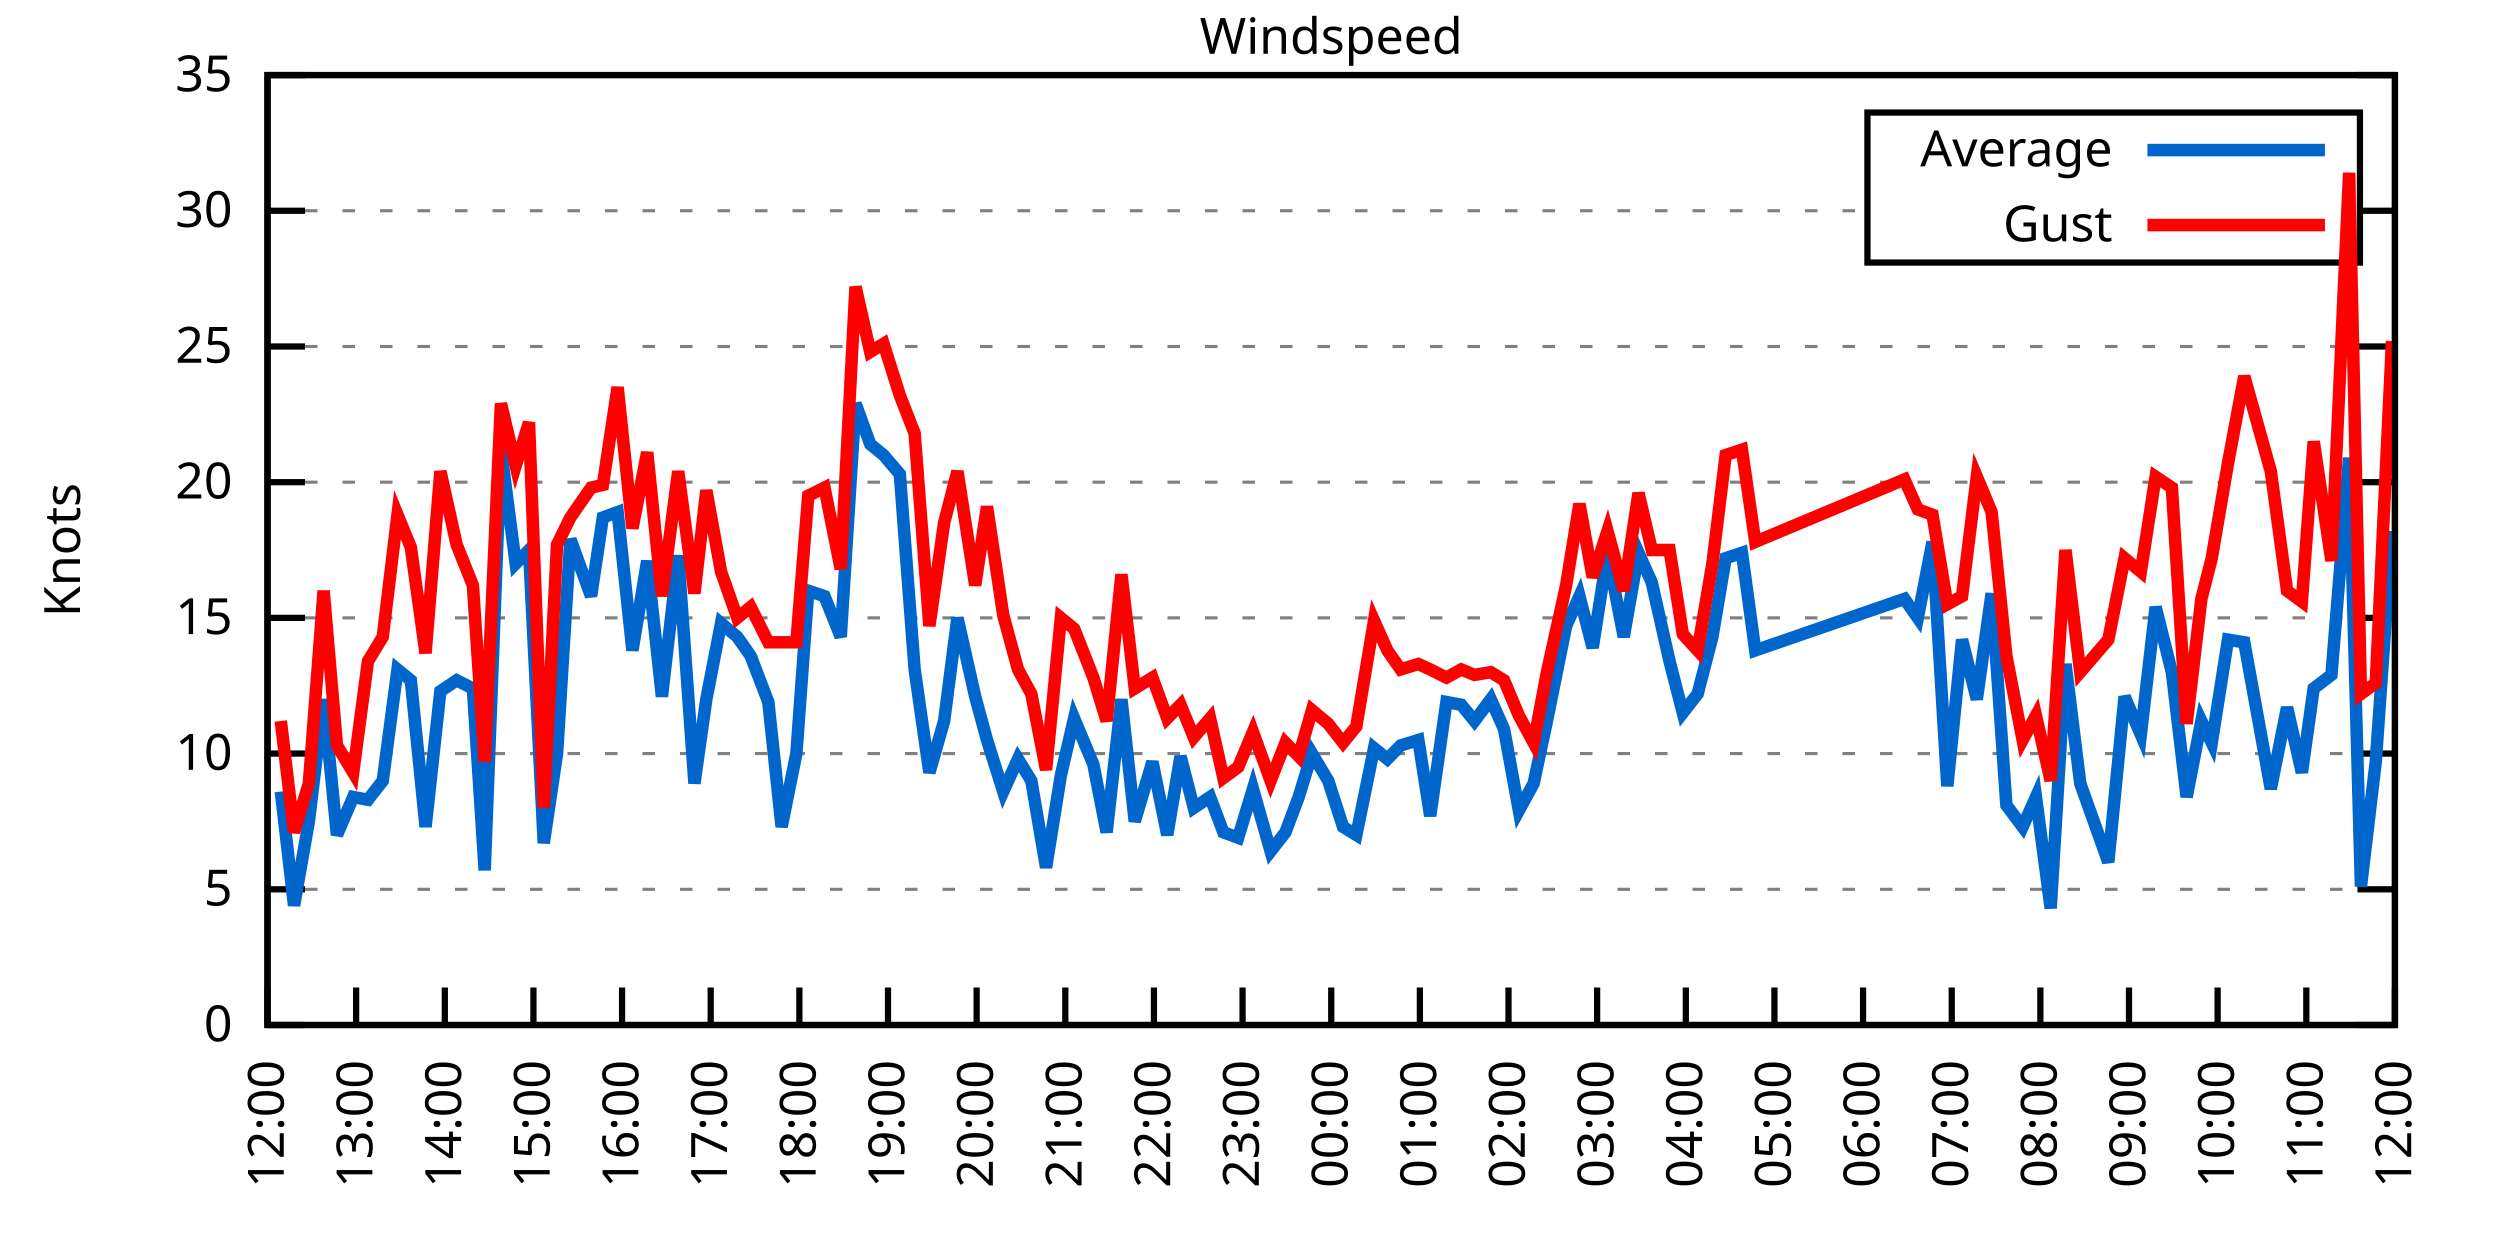
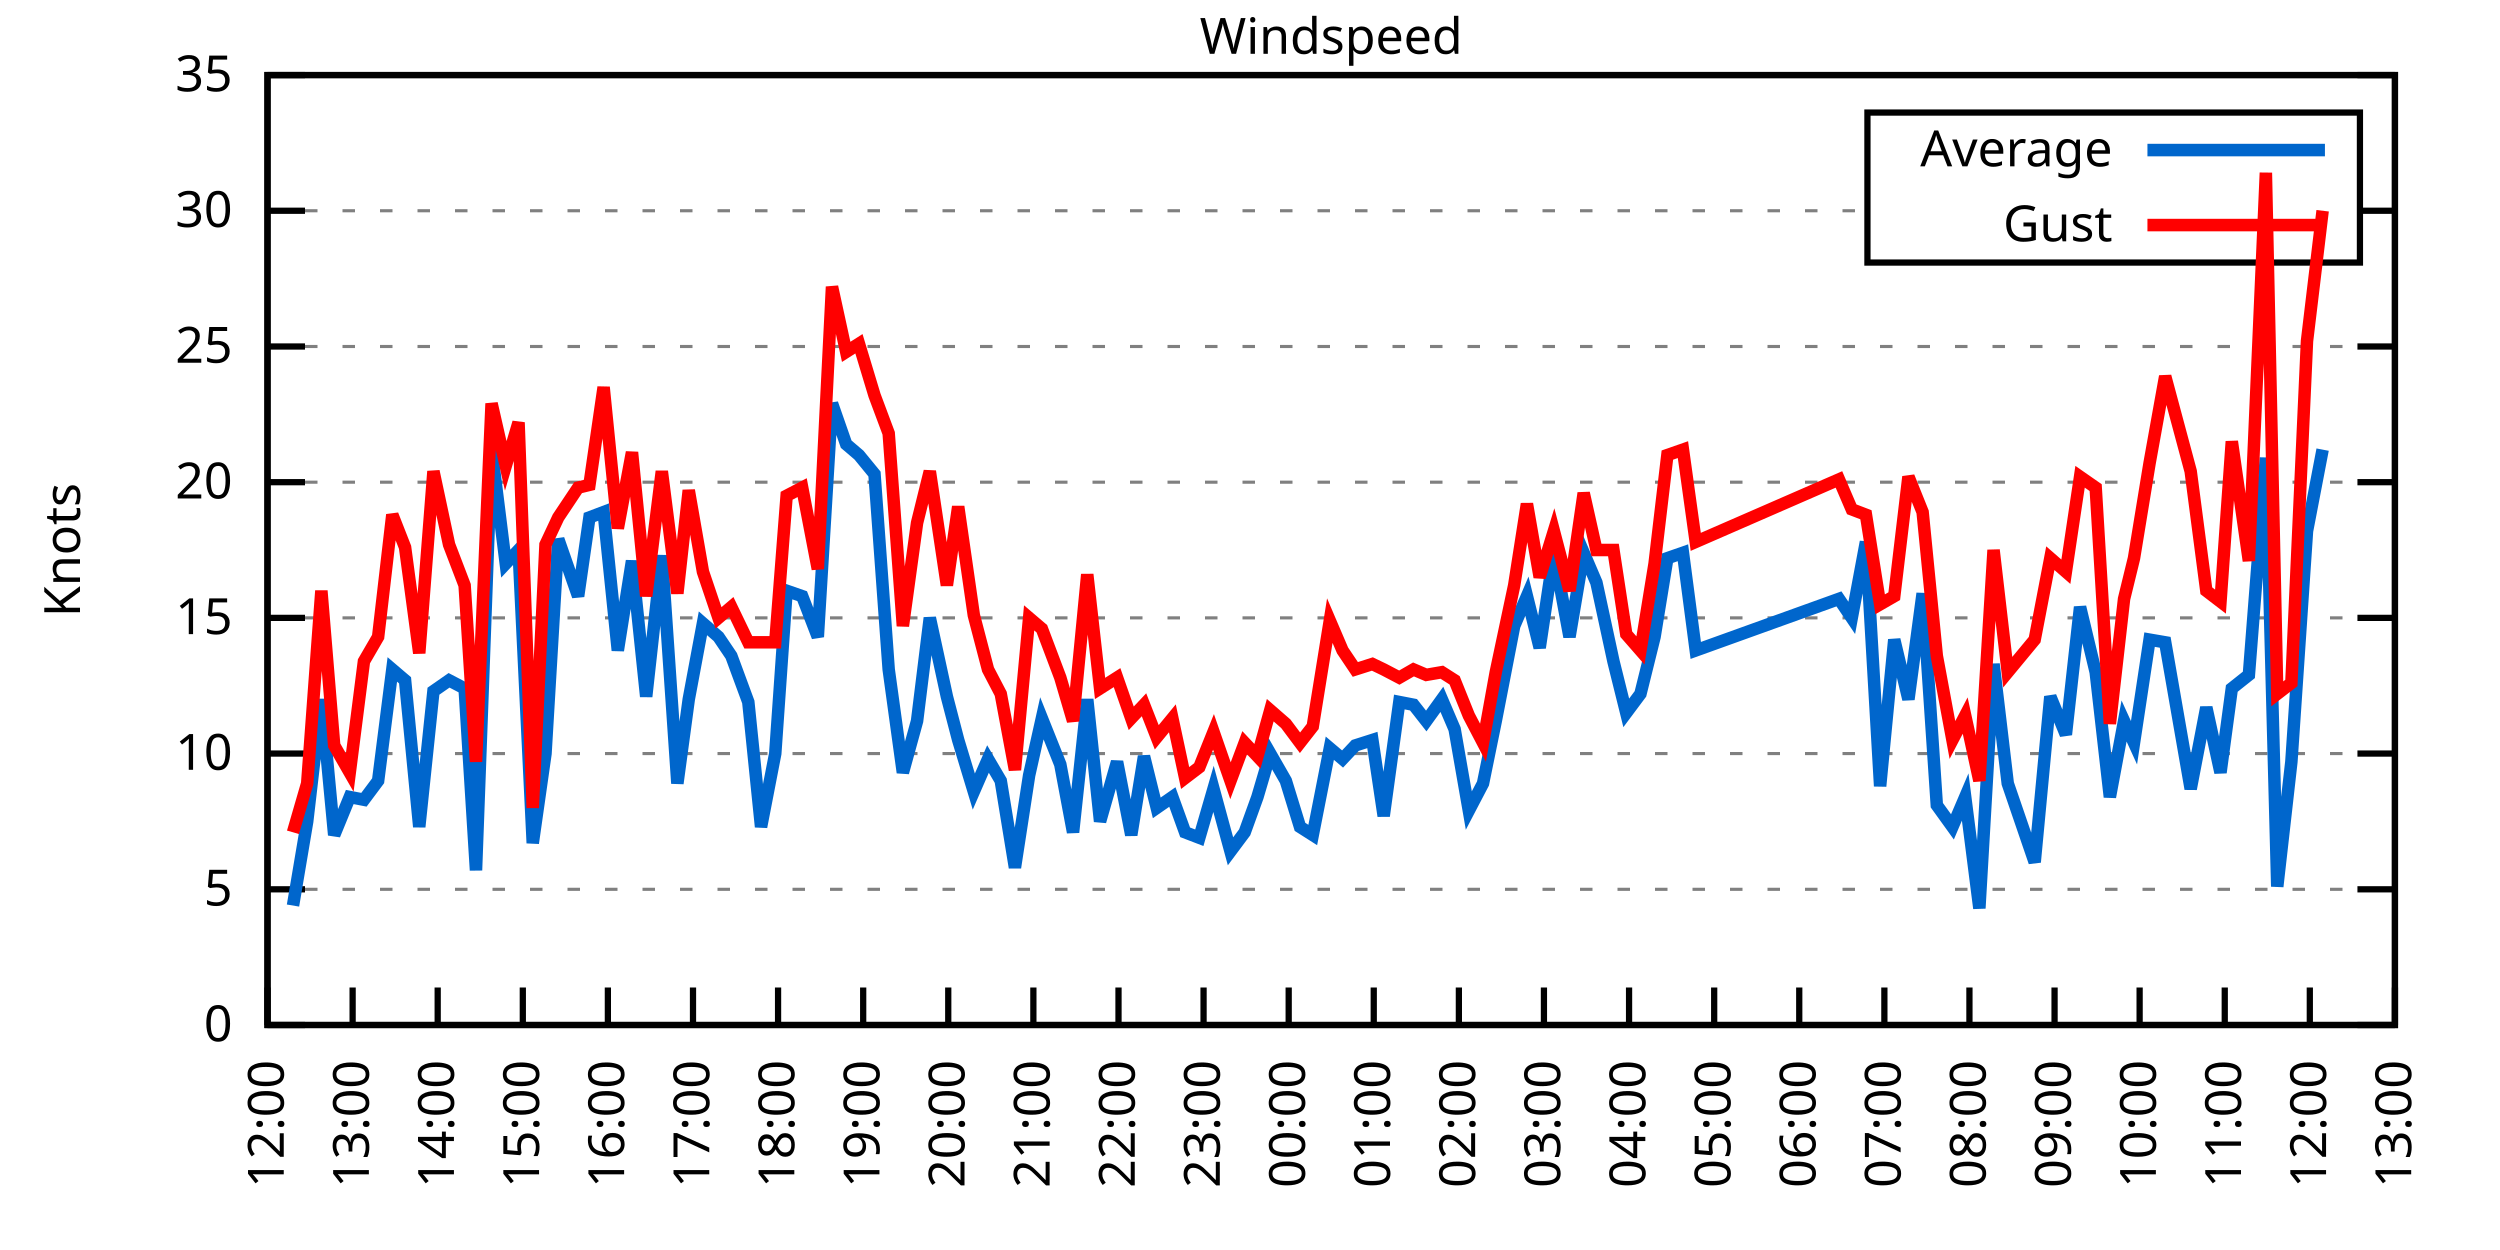
<svg xmlns="http://www.w3.org/2000/svg" xmlns:xlink="http://www.w3.org/1999/xlink" width="400" height="200" viewBox="0 0 400 200">
  <g id="gnuplot_canvas">
    <rect x="0" y="0" width="400" height="200" fill="none" />
    <defs>
      <circle id="gpDot" r="0.5" stroke-width="0.5" stroke="currentColor" />
      <path id="gpPt0" stroke-width="0.333" stroke="currentColor" d="M-1,0 h2 M0,-1 v2" />
      <path id="gpPt1" stroke-width="0.333" stroke="currentColor" d="M-1,-1 L1,1 M1,-1 L-1,1" />
      <path id="gpPt2" stroke-width="0.333" stroke="currentColor" d="M-1,0 L1,0 M0,-1 L0,1 M-1,-1 L1,1 M-1,1 L1,-1" />
      <rect id="gpPt3" stroke-width="0.333" stroke="currentColor" x="-1" y="-1" width="2" height="2" />
      <rect id="gpPt4" stroke-width="0.333" stroke="currentColor" fill="currentColor" x="-1" y="-1" width="2" height="2" />
      <circle id="gpPt5" stroke-width="0.333" stroke="currentColor" cx="0" cy="0" r="1" />
      <use xlink:href="#gpPt5" id="gpPt6" fill="currentColor" stroke="none" />
      <path id="gpPt7" stroke-width="0.333" stroke="currentColor" d="M0,-1.33 L-1.33,0.67 L1.33,0.67 z" />
      <use xlink:href="#gpPt7" id="gpPt8" fill="currentColor" stroke="none" />
      <use xlink:href="#gpPt7" id="gpPt9" stroke="currentColor" transform="rotate(180)" />
      <use xlink:href="#gpPt9" id="gpPt10" fill="currentColor" stroke="none" />
      <use xlink:href="#gpPt3" id="gpPt11" stroke="currentColor" transform="rotate(45)" />
      <use xlink:href="#gpPt11" id="gpPt12" fill="currentColor" stroke="none" />
      <path id="gpPt13" stroke-width="0.333" stroke="currentColor" d="M0,1.330 L1.265,0.411 L0.782,-1.067 L-0.782,-1.076 L-1.265,0.411 z" />
      <use xlink:href="#gpPt13" id="gpPt14" fill="currentColor" stroke="none" />
      <filter id="textbox" filterUnits="objectBoundingBox" x="0" y="0" height="1" width="1">
        <feFlood flood-color="white" flood-opacity="1" result="bgnd" />
        <feComposite in="SourceGraphic" in2="bgnd" operator="atop" />
      </filter>
      <filter id="greybox" filterUnits="objectBoundingBox" x="0" y="0" height="1" width="1">
        <feFlood flood-color="lightgrey" flood-opacity="1" result="grey" />
        <feComposite in="SourceGraphic" in2="grey" operator="atop" />
      </filter>
    </defs>
    <g fill="none" color="white" stroke="currentColor" stroke-width="1.00" stroke-linecap="butt" stroke-linejoin="miter">
</g>
    <g fill="none" color="black" stroke="currentColor" stroke-width="1.00" stroke-linecap="butt" stroke-linejoin="miter">
      <g stroke="none" shape-rendering="crispEdges">
        <polygon fill="rgb(255, 255, 255)" points="42.80,164.00 383.18,164.00 383.18,12.02 42.80,12.02 " />
      </g>
    </g>
    <g fill="none" color="black" stroke="currentColor" stroke-width="1.00" stroke-linecap="butt" stroke-linejoin="miter">
</g>
    <g fill="none" color="black" stroke="black" stroke-width="0.50" stroke-linecap="butt" stroke-linejoin="miter">
</g>
    <g fill="none" color="gray" stroke="currentColor" stroke-width="0.50" stroke-linecap="butt" stroke-linejoin="miter">
      <path stroke="gray" stroke-dasharray="2,4" class="gridline" d="M42.80,164.00 L383.19,164.00  " />
    </g>
    <g fill="none" color="gray" stroke="gray" stroke-width="1.00" stroke-linecap="butt" stroke-linejoin="miter">
</g>
    <g fill="none" color="black" stroke="currentColor" stroke-width="1.00" stroke-linecap="butt" stroke-linejoin="miter">
      <path stroke="black" d="M42.80,164.00 L48.80,164.00 M383.19,164.00 L377.19,164.00  " />
      <g transform="translate(37.20,166.60)" stroke="none" fill="black" font-family="Sans" font-size="8.00" text-anchor="end">
        <text>
          <tspan font-family="Sans"> 0</tspan>
        </text>
      </g>
    </g>
    <g fill="none" color="black" stroke="currentColor" stroke-width="1.00" stroke-linecap="butt" stroke-linejoin="miter">
</g>
    <g fill="none" color="black" stroke="black" stroke-width="0.50" stroke-linecap="butt" stroke-linejoin="miter">
</g>
    <g fill="none" color="gray" stroke="currentColor" stroke-width="0.50" stroke-linecap="butt" stroke-linejoin="miter">
      <path stroke="gray" stroke-dasharray="2,4" class="gridline" d="M42.80,142.29 L383.19,142.29  " />
    </g>
    <g fill="none" color="gray" stroke="gray" stroke-width="1.00" stroke-linecap="butt" stroke-linejoin="miter">
</g>
    <g fill="none" color="black" stroke="currentColor" stroke-width="1.00" stroke-linecap="butt" stroke-linejoin="miter">
      <path stroke="black" d="M42.80,142.29 L48.80,142.29 M383.19,142.29 L377.19,142.29  " />
      <g transform="translate(37.20,144.89)" stroke="none" fill="black" font-family="Sans" font-size="8.00" text-anchor="end">
        <text>
          <tspan font-family="Sans"> 5</tspan>
        </text>
      </g>
    </g>
    <g fill="none" color="black" stroke="currentColor" stroke-width="1.00" stroke-linecap="butt" stroke-linejoin="miter">
</g>
    <g fill="none" color="black" stroke="black" stroke-width="0.50" stroke-linecap="butt" stroke-linejoin="miter">
</g>
    <g fill="none" color="gray" stroke="currentColor" stroke-width="0.50" stroke-linecap="butt" stroke-linejoin="miter">
      <path stroke="gray" stroke-dasharray="2,4" class="gridline" d="M42.80,120.57 L383.19,120.57  " />
    </g>
    <g fill="none" color="gray" stroke="gray" stroke-width="1.00" stroke-linecap="butt" stroke-linejoin="miter">
</g>
    <g fill="none" color="black" stroke="currentColor" stroke-width="1.00" stroke-linecap="butt" stroke-linejoin="miter">
      <path stroke="black" d="M42.80,120.57 L48.80,120.57 M383.19,120.57 L377.19,120.57  " />
      <g transform="translate(37.20,123.17)" stroke="none" fill="black" font-family="Sans" font-size="8.00" text-anchor="end">
        <text>
          <tspan font-family="Sans"> 10</tspan>
        </text>
      </g>
    </g>
    <g fill="none" color="black" stroke="currentColor" stroke-width="1.00" stroke-linecap="butt" stroke-linejoin="miter">
</g>
    <g fill="none" color="black" stroke="black" stroke-width="0.50" stroke-linecap="butt" stroke-linejoin="miter">
</g>
    <g fill="none" color="gray" stroke="currentColor" stroke-width="0.50" stroke-linecap="butt" stroke-linejoin="miter">
      <path stroke="gray" stroke-dasharray="2,4" class="gridline" d="M42.80,98.86 L383.19,98.86  " />
    </g>
    <g fill="none" color="gray" stroke="gray" stroke-width="1.00" stroke-linecap="butt" stroke-linejoin="miter">
</g>
    <g fill="none" color="black" stroke="currentColor" stroke-width="1.00" stroke-linecap="butt" stroke-linejoin="miter">
      <path stroke="black" d="M42.80,98.86 L48.80,98.86 M383.19,98.86 L377.19,98.86  " />
      <g transform="translate(37.20,101.46)" stroke="none" fill="black" font-family="Sans" font-size="8.00" text-anchor="end">
        <text>
          <tspan font-family="Sans"> 15</tspan>
        </text>
      </g>
    </g>
    <g fill="none" color="black" stroke="currentColor" stroke-width="1.00" stroke-linecap="butt" stroke-linejoin="miter">
</g>
    <g fill="none" color="black" stroke="black" stroke-width="0.50" stroke-linecap="butt" stroke-linejoin="miter">
</g>
    <g fill="none" color="gray" stroke="currentColor" stroke-width="0.50" stroke-linecap="butt" stroke-linejoin="miter">
      <path stroke="gray" stroke-dasharray="2,4" class="gridline" d="M42.80,77.15 L383.19,77.15  " />
    </g>
    <g fill="none" color="gray" stroke="gray" stroke-width="1.00" stroke-linecap="butt" stroke-linejoin="miter">
</g>
    <g fill="none" color="black" stroke="currentColor" stroke-width="1.00" stroke-linecap="butt" stroke-linejoin="miter">
      <path stroke="black" d="M42.80,77.15 L48.80,77.15 M383.19,77.15 L377.19,77.15  " />
      <g transform="translate(37.20,79.75)" stroke="none" fill="black" font-family="Sans" font-size="8.00" text-anchor="end">
        <text>
          <tspan font-family="Sans"> 20</tspan>
        </text>
      </g>
    </g>
    <g fill="none" color="black" stroke="currentColor" stroke-width="1.00" stroke-linecap="butt" stroke-linejoin="miter">
</g>
    <g fill="none" color="black" stroke="black" stroke-width="0.50" stroke-linecap="butt" stroke-linejoin="miter">
</g>
    <g fill="none" color="gray" stroke="currentColor" stroke-width="0.50" stroke-linecap="butt" stroke-linejoin="miter">
      <path stroke="gray" stroke-dasharray="2,4" class="gridline" d="M42.80,55.44 L383.19,55.44  " />
    </g>
    <g fill="none" color="gray" stroke="gray" stroke-width="1.00" stroke-linecap="butt" stroke-linejoin="miter">
</g>
    <g fill="none" color="black" stroke="currentColor" stroke-width="1.00" stroke-linecap="butt" stroke-linejoin="miter">
      <path stroke="black" d="M42.80,55.44 L48.80,55.44 M383.19,55.44 L377.19,55.44  " />
      <g transform="translate(37.20,58.04)" stroke="none" fill="black" font-family="Sans" font-size="8.00" text-anchor="end">
        <text>
          <tspan font-family="Sans"> 25</tspan>
        </text>
      </g>
    </g>
    <g fill="none" color="black" stroke="currentColor" stroke-width="1.00" stroke-linecap="butt" stroke-linejoin="miter">
</g>
    <g fill="none" color="black" stroke="black" stroke-width="0.50" stroke-linecap="butt" stroke-linejoin="miter">
</g>
    <g fill="none" color="gray" stroke="currentColor" stroke-width="0.50" stroke-linecap="butt" stroke-linejoin="miter">
      <path stroke="gray" stroke-dasharray="2,4" class="gridline" d="M42.80,33.72 L298.79,33.72 M377.59,33.72 L383.19,33.72  " />
    </g>
    <g fill="none" color="gray" stroke="gray" stroke-width="1.00" stroke-linecap="butt" stroke-linejoin="miter">
</g>
    <g fill="none" color="black" stroke="currentColor" stroke-width="1.00" stroke-linecap="butt" stroke-linejoin="miter">
      <path stroke="black" d="M42.80,33.72 L48.80,33.72 M383.19,33.72 L377.19,33.72  " />
      <g transform="translate(37.20,36.32)" stroke="none" fill="black" font-family="Sans" font-size="8.00" text-anchor="end">
        <text>
          <tspan font-family="Sans"> 30</tspan>
        </text>
      </g>
    </g>
    <g fill="none" color="black" stroke="currentColor" stroke-width="1.00" stroke-linecap="butt" stroke-linejoin="miter">
</g>
    <g fill="none" color="black" stroke="black" stroke-width="0.50" stroke-linecap="butt" stroke-linejoin="miter">
</g>
    <g fill="none" color="gray" stroke="currentColor" stroke-width="0.50" stroke-linecap="butt" stroke-linejoin="miter">
      <path stroke="gray" stroke-dasharray="2,4" class="gridline" d="M42.80,12.01 L383.19,12.01  " />
    </g>
    <g fill="none" color="gray" stroke="gray" stroke-width="1.00" stroke-linecap="butt" stroke-linejoin="miter">
</g>
    <g fill="none" color="black" stroke="currentColor" stroke-width="1.00" stroke-linecap="butt" stroke-linejoin="miter">
      <path stroke="black" d="M42.80,12.01 L48.80,12.01 M383.19,12.01 L377.19,12.01  " />
      <g transform="translate(37.20,14.61)" stroke="none" fill="black" font-family="Sans" font-size="8.00" text-anchor="end">
        <text>
          <tspan font-family="Sans"> 35</tspan>
        </text>
      </g>
    </g>
    <g fill="none" color="black" stroke="currentColor" stroke-width="1.00" stroke-linecap="butt" stroke-linejoin="miter">
      <path stroke="black" d="M42.80,164.00 L42.80,158.00  " />
      <g transform="translate(45.40,169.60) rotate(270.00)" stroke="none" fill="black" font-family="Sans" font-size="8.00" text-anchor="end">
        <text>
          <tspan font-family="Sans">12:00</tspan>
        </text>
      </g>
    </g>
    <g fill="none" color="black" stroke="currentColor" stroke-width="1.00" stroke-linecap="butt" stroke-linejoin="miter">
-       <path stroke="black" d="M56.98,164.00 L56.98,158.00  " />
-       <g transform="translate(59.58,169.60) rotate(270.00)" stroke="none" fill="black" font-family="Sans" font-size="8.00" text-anchor="end">
+       <path stroke="black" d="M56.42,164.00 L56.42,158.00  " />
+       <g transform="translate(59.02,169.60) rotate(270.00)" stroke="none" fill="black" font-family="Sans" font-size="8.00" text-anchor="end">
        <text>
          <tspan font-family="Sans">13:00</tspan>
        </text>
      </g>
    </g>
    <g fill="none" color="black" stroke="currentColor" stroke-width="1.00" stroke-linecap="butt" stroke-linejoin="miter">
-       <path stroke="black" d="M71.17,164.00 L71.17,158.00  " />
-       <g transform="translate(73.77,169.60) rotate(270.00)" stroke="none" fill="black" font-family="Sans" font-size="8.00" text-anchor="end">
+       <path stroke="black" d="M70.03,164.00 L70.03,158.00  " />
+       <g transform="translate(72.63,169.60) rotate(270.00)" stroke="none" fill="black" font-family="Sans" font-size="8.00" text-anchor="end">
        <text>
          <tspan font-family="Sans">14:00</tspan>
        </text>
      </g>
    </g>
    <g fill="none" color="black" stroke="currentColor" stroke-width="1.00" stroke-linecap="butt" stroke-linejoin="miter">
-       <path stroke="black" d="M85.35,164.00 L85.35,158.00  " />
-       <g transform="translate(87.95,169.60) rotate(270.00)" stroke="none" fill="black" font-family="Sans" font-size="8.00" text-anchor="end">
+       <path stroke="black" d="M83.65,164.00 L83.65,158.00  " />
+       <g transform="translate(86.25,169.60) rotate(270.00)" stroke="none" fill="black" font-family="Sans" font-size="8.00" text-anchor="end">
        <text>
          <tspan font-family="Sans">15:00</tspan>
        </text>
      </g>
    </g>
    <g fill="none" color="black" stroke="currentColor" stroke-width="1.00" stroke-linecap="butt" stroke-linejoin="miter">
-       <path stroke="black" d="M99.53,164.00 L99.53,158.00  " />
-       <g transform="translate(102.13,169.60) rotate(270.00)" stroke="none" fill="black" font-family="Sans" font-size="8.00" text-anchor="end">
+       <path stroke="black" d="M97.26,164.00 L97.26,158.00  " />
+       <g transform="translate(99.86,169.60) rotate(270.00)" stroke="none" fill="black" font-family="Sans" font-size="8.00" text-anchor="end">
        <text>
          <tspan font-family="Sans">16:00</tspan>
        </text>
      </g>
    </g>
    <g fill="none" color="black" stroke="currentColor" stroke-width="1.00" stroke-linecap="butt" stroke-linejoin="miter">
-       <path stroke="black" d="M113.71,164.00 L113.71,158.00  " />
-       <g transform="translate(116.31,169.60) rotate(270.00)" stroke="none" fill="black" font-family="Sans" font-size="8.00" text-anchor="end">
+       <path stroke="black" d="M110.88,164.00 L110.88,158.00  " />
+       <g transform="translate(113.48,169.60) rotate(270.00)" stroke="none" fill="black" font-family="Sans" font-size="8.00" text-anchor="end">
        <text>
          <tspan font-family="Sans">17:00</tspan>
        </text>
      </g>
    </g>
    <g fill="none" color="black" stroke="currentColor" stroke-width="1.00" stroke-linecap="butt" stroke-linejoin="miter">
-       <path stroke="black" d="M127.90,164.00 L127.90,158.00  " />
-       <g transform="translate(130.50,169.60) rotate(270.00)" stroke="none" fill="black" font-family="Sans" font-size="8.00" text-anchor="end">
+       <path stroke="black" d="M124.49,164.00 L124.49,158.00  " />
+       <g transform="translate(127.09,169.60) rotate(270.00)" stroke="none" fill="black" font-family="Sans" font-size="8.00" text-anchor="end">
        <text>
          <tspan font-family="Sans">18:00</tspan>
        </text>
      </g>
    </g>
    <g fill="none" color="black" stroke="currentColor" stroke-width="1.00" stroke-linecap="butt" stroke-linejoin="miter">
-       <path stroke="black" d="M142.08,164.00 L142.08,158.00  " />
-       <g transform="translate(144.68,169.60) rotate(270.00)" stroke="none" fill="black" font-family="Sans" font-size="8.00" text-anchor="end">
+       <path stroke="black" d="M138.11,164.00 L138.11,158.00  " />
+       <g transform="translate(140.71,169.60) rotate(270.00)" stroke="none" fill="black" font-family="Sans" font-size="8.00" text-anchor="end">
        <text>
          <tspan font-family="Sans">19:00</tspan>
        </text>
      </g>
    </g>
    <g fill="none" color="black" stroke="currentColor" stroke-width="1.00" stroke-linecap="butt" stroke-linejoin="miter">
-       <path stroke="black" d="M156.26,164.00 L156.26,158.00  " />
-       <g transform="translate(158.86,169.60) rotate(270.00)" stroke="none" fill="black" font-family="Sans" font-size="8.00" text-anchor="end">
+       <path stroke="black" d="M151.72,164.00 L151.72,158.00  " />
+       <g transform="translate(154.32,169.60) rotate(270.00)" stroke="none" fill="black" font-family="Sans" font-size="8.00" text-anchor="end">
        <text>
          <tspan font-family="Sans">20:00</tspan>
        </text>
      </g>
    </g>
    <g fill="none" color="black" stroke="currentColor" stroke-width="1.00" stroke-linecap="butt" stroke-linejoin="miter">
-       <path stroke="black" d="M170.45,164.00 L170.45,158.00  " />
-       <g transform="translate(173.05,169.60) rotate(270.00)" stroke="none" fill="black" font-family="Sans" font-size="8.00" text-anchor="end">
+       <path stroke="black" d="M165.34,164.00 L165.34,158.00  " />
+       <g transform="translate(167.94,169.60) rotate(270.00)" stroke="none" fill="black" font-family="Sans" font-size="8.00" text-anchor="end">
        <text>
          <tspan font-family="Sans">21:00</tspan>
        </text>
      </g>
    </g>
    <g fill="none" color="black" stroke="currentColor" stroke-width="1.00" stroke-linecap="butt" stroke-linejoin="miter">
-       <path stroke="black" d="M184.63,164.00 L184.63,158.00  " />
-       <g transform="translate(187.23,169.60) rotate(270.00)" stroke="none" fill="black" font-family="Sans" font-size="8.00" text-anchor="end">
+       <path stroke="black" d="M178.96,164.00 L178.96,158.00  " />
+       <g transform="translate(181.56,169.60) rotate(270.00)" stroke="none" fill="black" font-family="Sans" font-size="8.00" text-anchor="end">
        <text>
          <tspan font-family="Sans">22:00</tspan>
        </text>
      </g>
    </g>
    <g fill="none" color="black" stroke="currentColor" stroke-width="1.00" stroke-linecap="butt" stroke-linejoin="miter">
-       <path stroke="black" d="M198.81,164.00 L198.81,158.00  " />
-       <g transform="translate(201.41,169.60) rotate(270.00)" stroke="none" fill="black" font-family="Sans" font-size="8.00" text-anchor="end">
+       <path stroke="black" d="M192.57,164.00 L192.57,158.00  " />
+       <g transform="translate(195.17,169.60) rotate(270.00)" stroke="none" fill="black" font-family="Sans" font-size="8.00" text-anchor="end">
        <text>
          <tspan font-family="Sans">23:00</tspan>
        </text>
      </g>
    </g>
    <g fill="none" color="black" stroke="currentColor" stroke-width="1.00" stroke-linecap="butt" stroke-linejoin="miter">
-       <path stroke="black" d="M213.00,164.00 L213.00,158.00  " />
-       <g transform="translate(215.60,169.60) rotate(270.00)" stroke="none" fill="black" font-family="Sans" font-size="8.00" text-anchor="end">
+       <path stroke="black" d="M206.19,164.00 L206.19,158.00  " />
+       <g transform="translate(208.79,169.60) rotate(270.00)" stroke="none" fill="black" font-family="Sans" font-size="8.00" text-anchor="end">
        <text>
          <tspan font-family="Sans">00:00</tspan>
        </text>
      </g>
    </g>
    <g fill="none" color="black" stroke="currentColor" stroke-width="1.00" stroke-linecap="butt" stroke-linejoin="miter">
-       <path stroke="black" d="M227.18,164.00 L227.18,158.00  " />
-       <g transform="translate(229.78,169.60) rotate(270.00)" stroke="none" fill="black" font-family="Sans" font-size="8.00" text-anchor="end">
+       <path stroke="black" d="M219.80,164.00 L219.80,158.00  " />
+       <g transform="translate(222.40,169.60) rotate(270.00)" stroke="none" fill="black" font-family="Sans" font-size="8.00" text-anchor="end">
        <text>
          <tspan font-family="Sans">01:00</tspan>
        </text>
      </g>
    </g>
    <g fill="none" color="black" stroke="currentColor" stroke-width="1.00" stroke-linecap="butt" stroke-linejoin="miter">
-       <path stroke="black" d="M241.36,164.00 L241.36,158.00  " />
-       <g transform="translate(243.96,169.60) rotate(270.00)" stroke="none" fill="black" font-family="Sans" font-size="8.00" text-anchor="end">
+       <path stroke="black" d="M233.42,164.00 L233.42,158.00  " />
+       <g transform="translate(236.02,169.60) rotate(270.00)" stroke="none" fill="black" font-family="Sans" font-size="8.00" text-anchor="end">
        <text>
          <tspan font-family="Sans">02:00</tspan>
        </text>
      </g>
    </g>
    <g fill="none" color="black" stroke="currentColor" stroke-width="1.00" stroke-linecap="butt" stroke-linejoin="miter">
-       <path stroke="black" d="M255.54,164.00 L255.54,158.00  " />
-       <g transform="translate(258.14,169.60) rotate(270.00)" stroke="none" fill="black" font-family="Sans" font-size="8.00" text-anchor="end">
+       <path stroke="black" d="M247.03,164.00 L247.03,158.00  " />
+       <g transform="translate(249.63,169.60) rotate(270.00)" stroke="none" fill="black" font-family="Sans" font-size="8.00" text-anchor="end">
        <text>
          <tspan font-family="Sans">03:00</tspan>
        </text>
      </g>
    </g>
    <g fill="none" color="black" stroke="currentColor" stroke-width="1.00" stroke-linecap="butt" stroke-linejoin="miter">
-       <path stroke="black" d="M269.73,164.00 L269.73,158.00  " />
-       <g transform="translate(272.33,169.60) rotate(270.00)" stroke="none" fill="black" font-family="Sans" font-size="8.00" text-anchor="end">
+       <path stroke="black" d="M260.65,164.00 L260.65,158.00  " />
+       <g transform="translate(263.25,169.60) rotate(270.00)" stroke="none" fill="black" font-family="Sans" font-size="8.00" text-anchor="end">
        <text>
          <tspan font-family="Sans">04:00</tspan>
        </text>
      </g>
    </g>
    <g fill="none" color="black" stroke="currentColor" stroke-width="1.00" stroke-linecap="butt" stroke-linejoin="miter">
-       <path stroke="black" d="M283.91,164.00 L283.91,158.00  " />
-       <g transform="translate(286.51,169.60) rotate(270.00)" stroke="none" fill="black" font-family="Sans" font-size="8.00" text-anchor="end">
+       <path stroke="black" d="M274.27,164.00 L274.27,158.00  " />
+       <g transform="translate(276.87,169.60) rotate(270.00)" stroke="none" fill="black" font-family="Sans" font-size="8.00" text-anchor="end">
        <text>
          <tspan font-family="Sans">05:00</tspan>
        </text>
      </g>
    </g>
    <g fill="none" color="black" stroke="currentColor" stroke-width="1.00" stroke-linecap="butt" stroke-linejoin="miter">
-       <path stroke="black" d="M298.09,164.00 L298.09,158.00  " />
-       <g transform="translate(300.69,169.60) rotate(270.00)" stroke="none" fill="black" font-family="Sans" font-size="8.00" text-anchor="end">
+       <path stroke="black" d="M287.88,164.00 L287.88,158.00  " />
+       <g transform="translate(290.48,169.60) rotate(270.00)" stroke="none" fill="black" font-family="Sans" font-size="8.00" text-anchor="end">
        <text>
          <tspan font-family="Sans">06:00</tspan>
        </text>
      </g>
    </g>
    <g fill="none" color="black" stroke="currentColor" stroke-width="1.00" stroke-linecap="butt" stroke-linejoin="miter">
-       <path stroke="black" d="M312.28,164.00 L312.28,158.00  " />
-       <g transform="translate(314.88,169.60) rotate(270.00)" stroke="none" fill="black" font-family="Sans" font-size="8.00" text-anchor="end">
+       <path stroke="black" d="M301.50,164.00 L301.50,158.00  " />
+       <g transform="translate(304.10,169.60) rotate(270.00)" stroke="none" fill="black" font-family="Sans" font-size="8.00" text-anchor="end">
        <text>
          <tspan font-family="Sans">07:00</tspan>
        </text>
      </g>
    </g>
    <g fill="none" color="black" stroke="currentColor" stroke-width="1.00" stroke-linecap="butt" stroke-linejoin="miter">
-       <path stroke="black" d="M326.46,164.00 L326.46,158.00  " />
-       <g transform="translate(329.06,169.60) rotate(270.00)" stroke="none" fill="black" font-family="Sans" font-size="8.00" text-anchor="end">
+       <path stroke="black" d="M315.11,164.00 L315.11,158.00  " />
+       <g transform="translate(317.71,169.60) rotate(270.00)" stroke="none" fill="black" font-family="Sans" font-size="8.00" text-anchor="end">
        <text>
          <tspan font-family="Sans">08:00</tspan>
        </text>
      </g>
    </g>
    <g fill="none" color="black" stroke="currentColor" stroke-width="1.00" stroke-linecap="butt" stroke-linejoin="miter">
-       <path stroke="black" d="M340.64,164.00 L340.64,158.00  " />
-       <g transform="translate(343.24,169.60) rotate(270.00)" stroke="none" fill="black" font-family="Sans" font-size="8.00" text-anchor="end">
+       <path stroke="black" d="M328.73,164.00 L328.73,158.00  " />
+       <g transform="translate(331.33,169.60) rotate(270.00)" stroke="none" fill="black" font-family="Sans" font-size="8.00" text-anchor="end">
        <text>
          <tspan font-family="Sans">09:00</tspan>
        </text>
      </g>
    </g>
    <g fill="none" color="black" stroke="currentColor" stroke-width="1.00" stroke-linecap="butt" stroke-linejoin="miter">
-       <path stroke="black" d="M354.82,164.00 L354.82,158.00  " />
-       <g transform="translate(357.42,169.60) rotate(270.00)" stroke="none" fill="black" font-family="Sans" font-size="8.00" text-anchor="end">
+       <path stroke="black" d="M342.34,164.00 L342.34,158.00  " />
+       <g transform="translate(344.94,169.60) rotate(270.00)" stroke="none" fill="black" font-family="Sans" font-size="8.00" text-anchor="end">
        <text>
          <tspan font-family="Sans">10:00</tspan>
        </text>
      </g>
    </g>
    <g fill="none" color="black" stroke="currentColor" stroke-width="1.00" stroke-linecap="butt" stroke-linejoin="miter">
-       <path stroke="black" d="M369.01,164.00 L369.01,158.00  " />
-       <g transform="translate(371.61,169.60) rotate(270.00)" stroke="none" fill="black" font-family="Sans" font-size="8.00" text-anchor="end">
+       <path stroke="black" d="M355.96,164.00 L355.96,158.00  " />
+       <g transform="translate(358.56,169.60) rotate(270.00)" stroke="none" fill="black" font-family="Sans" font-size="8.00" text-anchor="end">
        <text>
          <tspan font-family="Sans">11:00</tspan>
+         </text>
+       </g>
+     </g>
+     <g fill="none" color="black" stroke="currentColor" stroke-width="1.00" stroke-linecap="butt" stroke-linejoin="miter">
+       <path stroke="black" d="M369.57,164.00 L369.57,158.00  " />
+       <g transform="translate(372.17,169.60) rotate(270.00)" stroke="none" fill="black" font-family="Sans" font-size="8.00" text-anchor="end">
+         <text>
+           <tspan font-family="Sans">12:00</tspan>
        </text>
      </g>
    </g>
    <g fill="none" color="black" stroke="currentColor" stroke-width="1.00" stroke-linecap="butt" stroke-linejoin="miter">
      <path stroke="black" d="M383.19,164.00 L383.19,158.00  " />
      <g transform="translate(385.79,169.60) rotate(270.00)" stroke="none" fill="black" font-family="Sans" font-size="8.00" text-anchor="end">
        <text>
-           <tspan font-family="Sans">12:00</tspan>
+           <tspan font-family="Sans">13:00</tspan>
        </text>
      </g>
    </g>
    <g fill="none" color="black" stroke="currentColor" stroke-width="1.00" stroke-linecap="butt" stroke-linejoin="miter">
</g>
    <g fill="none" color="black" stroke="currentColor" stroke-width="1.00" stroke-linecap="butt" stroke-linejoin="miter">
      <path stroke="black" d="M42.80,12.01 L42.80,164.00 L383.19,164.00 L383.19,12.01 L42.80,12.01 Z  " />
    </g>
    <g fill="none" color="black" stroke="currentColor" stroke-width="1.00" stroke-linecap="butt" stroke-linejoin="miter">
</g>
    <g fill="none" color="black" stroke="currentColor" stroke-width="1.00" stroke-linecap="butt" stroke-linejoin="miter">
      <path stroke="black" d="M298.79,42.01 L298.79,18.01 L377.59,18.01 L377.59,42.01 L298.79,42.01 Z  " />
    </g>
    <g id="Windspeed_plot_1">
      <g fill="none" color="white" stroke="black" stroke-width="2.00" stroke-linecap="butt" stroke-linejoin="miter">
</g>
      <g fill="none" color="black" stroke="currentColor" stroke-width="2.00" stroke-linecap="butt" stroke-linejoin="miter">
        <g transform="translate(337.99,26.61)" stroke="none" fill="black" font-family="Sans" font-size="8.00" text-anchor="end">
          <text>
            <tspan font-family="Sans">Average</tspan>
          </text>
        </g>
      </g>
      <g fill="none" color="black" stroke="currentColor" stroke-width="2.00" stroke-linecap="butt" stroke-linejoin="miter">
-         <path stroke="rgb(  0, 102, 204)" d="M343.59,24.01 L371.99,24.01 M44.93,126.65 L47.05,144.89 L49.42,131.43 L51.78,111.89 L53.91,133.60 L56.51,127.52   L58.87,127.96 L61.24,124.92 L63.60,107.11 L65.73,108.85 L68.09,132.30 L70.46,110.59 L73.06,108.85 L75.66,110.15   L77.55,139.25 L80.15,71.94 L82.51,90.18 L84.64,88.00 L87.00,134.90 L89.13,120.57 L91.26,86.27 L94.57,95.39   L96.46,82.79 L98.82,81.93 L101.19,104.07 L103.55,89.74 L105.91,111.45 L108.51,88.87 L111.11,125.35 L113.01,111.89   L115.37,99.73 L117.97,101.90 L120.10,104.94 L122.93,112.32 L125.06,132.30 L127.42,120.57 L129.32,94.52 L131.92,95.39   L134.52,101.90 L136.88,64.56 L139.24,71.07 L141.37,72.81 L143.97,75.85 L146.34,107.11 L148.70,123.61 L151.06,115.36   L153.19,98.86 L156.03,111.45 L157.92,118.40 L160.52,126.65 L162.88,121.44 L165.01,124.92 L167.37,138.81 L169.74,124.05   L171.86,114.93 L174.94,122.31 L177.06,133.17 L179.43,111.89 L181.56,131.43 L184.39,121.88 L186.76,133.60 L188.88,121.01   L191.01,129.26 L193.61,127.52 L195.74,133.17 L198.10,134.04 L200.47,126.22 L203.30,136.21 L205.67,133.17 L207.79,127.52   L209.92,120.57 L212.52,124.92 L214.89,132.30 L217.01,133.60 L219.85,119.71 L221.98,121.44 L224.10,119.27 L226.94,118.40   L228.83,130.56 L231.43,112.32 L233.80,112.76 L235.92,115.36 L238.52,111.89 L240.65,116.67 L243.02,129.69 L245.38,125.35   L247.51,115.36 L250.58,100.16 L252.71,95.39 L254.83,103.64 L257.20,88.44 L259.80,101.90 L262.16,88.44 L264.29,93.22   L267.13,105.81 L269.25,114.06 L271.62,111.02 L273.98,101.90 L276.11,89.31 L278.71,88.44 L280.84,104.07 L304.71,95.82   L306.84,98.86 L309.20,86.70 L311.57,125.79 L313.93,102.34 L316.29,111.89 L318.66,94.95 L321.02,128.83 L323.62,132.30   L325.75,127.52 L328.11,145.33 L330.48,106.24 L332.84,125.35 L337.33,137.94 L339.93,111.45 L342.53,117.53 L344.90,97.12   L347.50,107.55 L349.86,127.52 L352.22,115.36 L353.88,118.84 L356.48,102.34 L359.08,102.77 L363.33,126.22 L365.93,113.19   L368.30,123.61 L370.19,110.15 L373.03,107.98 L375.86,73.24 L377.75,141.85 L380.12,121.88 L382.72,84.97  " />
+         <path stroke="rgb(  0, 102, 204)" d="M343.59,24.01 L371.99,24.01 M46.88,144.89 L49.15,131.43 L51.42,111.89 L53.47,133.60 L55.96,127.52 L58.23,127.96   L60.50,124.92 L62.77,107.11 L64.81,108.85 L67.08,132.30 L69.35,110.59 L71.85,108.85 L74.34,110.15 L76.16,139.25   L78.65,71.94 L80.92,90.18 L82.97,88.00 L85.24,134.90 L87.28,120.57 L89.32,86.27 L92.50,95.39 L94.31,82.79   L96.58,81.93 L98.85,104.07 L101.12,89.74 L103.39,111.45 L105.89,88.87 L108.38,125.35 L110.20,111.89 L112.47,99.73   L114.96,101.90 L117.01,104.94 L119.73,112.32 L121.77,132.30 L124.04,120.57 L125.86,94.52 L128.35,95.39 L130.85,101.90   L133.12,64.56 L135.39,71.07 L137.43,72.81 L139.92,75.85 L142.19,107.11 L144.46,123.61 L146.73,115.36 L148.77,98.86   L151.50,111.45 L153.31,118.40 L155.81,126.65 L158.08,121.44 L160.12,124.92 L162.39,138.81 L164.66,124.05 L166.70,114.93   L169.65,122.31 L171.69,133.17 L173.96,111.89 L176.01,131.43 L178.73,121.88 L181.00,133.60 L183.04,121.01 L185.08,129.26   L187.58,127.52 L189.62,133.17 L191.89,134.04 L194.16,126.22 L196.88,136.21 L199.15,133.17 L201.19,127.52 L203.24,120.57   L205.73,124.92 L208.00,132.30 L210.04,133.60 L212.77,119.71 L214.81,121.44 L216.85,119.27 L219.58,118.40 L221.39,130.56   L223.89,112.32 L226.16,112.76 L228.20,115.36 L230.70,111.89 L232.74,116.67 L235.01,129.69 L237.28,125.35 L239.32,115.36   L242.27,100.16 L244.31,95.39 L246.35,103.64 L248.62,88.44 L251.12,101.90 L253.39,88.44 L255.43,93.22 L258.15,105.81   L260.20,114.06 L262.47,111.02 L264.73,101.90 L266.78,89.31 L269.27,88.44 L271.32,104.07 L294.23,95.82 L296.28,98.86   L298.55,86.70 L300.82,125.79 L303.08,102.34 L305.35,111.89 L307.62,94.95 L309.89,128.83 L312.39,132.30 L314.43,127.52   L316.70,145.33 L318.97,106.24 L321.24,125.35 L325.55,137.94 L328.05,111.45 L330.54,117.53 L332.81,97.12 L335.31,107.55   L337.58,127.52 L339.85,115.36 L341.44,118.84 L343.93,102.34 L346.43,102.77 L350.51,126.22 L353.01,113.19 L355.28,123.61   L357.09,110.15 L359.82,107.98 L362.54,73.24 L364.36,141.85 L366.62,121.88 L369.12,84.97 L371.62,71.94  " />
      </g>
    </g>
    <g id="Windspeed_plot_2">
      <g fill="none" color="black" stroke="currentColor" stroke-width="2.00" stroke-linecap="butt" stroke-linejoin="miter">
        <g transform="translate(337.99,38.61)" stroke="none" fill="black" font-family="Sans" font-size="8.00" text-anchor="end">
          <text>
            <tspan font-family="Sans">Gust</tspan>
          </text>
        </g>
      </g>
      <g fill="none" color="black" stroke="currentColor" stroke-width="2.00" stroke-linecap="butt" stroke-linejoin="miter">
-         <path stroke="rgb(255,   0,   0)" d="M343.59,36.01 L371.99,36.01 M44.93,115.36 L47.05,133.17 L49.42,125.35 L51.78,94.52 L53.91,119.27 L56.51,123.61   L58.87,105.81 L61.24,101.90 L63.60,82.36 L65.73,87.57 L68.09,104.51 L70.46,75.41 L73.06,87.14 L75.66,93.65   L77.55,121.88 L80.15,64.56 L82.51,74.54 L84.64,67.59 L87.00,129.26 L89.13,87.14 L91.26,82.79 L94.57,78.02   L96.46,77.58 L98.82,61.95 L101.19,84.53 L103.55,72.37 L105.91,95.39 L108.51,75.41 L111.11,94.95 L113.01,78.45   L115.37,91.48 L117.97,98.86 L120.10,97.12 L122.93,102.77 L125.06,102.77 L127.42,102.77 L129.32,79.32 L131.92,78.02   L134.52,91.04 L136.88,45.88 L139.24,56.30 L141.37,55.00 L143.97,63.25 L146.34,69.33 L148.70,100.16 L151.06,83.66   L153.19,75.41 L156.03,93.65 L157.92,81.06 L160.52,98.43 L162.88,107.11 L165.01,111.02 L167.37,123.18 L169.74,98.86   L171.86,100.60 L174.94,108.42 L177.06,115.36 L179.43,91.91 L181.56,110.15 L184.39,108.42 L186.76,114.93 L188.88,112.76   L191.01,117.97 L193.61,114.93 L195.74,124.48 L198.10,122.75 L200.47,117.10 L203.30,124.92 L205.67,118.84 L207.79,121.01   L209.92,113.63 L212.52,115.80 L214.89,118.84 L217.01,116.23 L219.85,99.30 L221.98,104.07 L224.10,107.11 L226.94,106.24   L228.83,107.11 L231.43,108.42 L233.80,107.11 L235.92,107.98 L238.52,107.55 L240.65,108.85 L243.02,114.49 L245.38,118.84   L247.51,107.55 L250.58,93.65 L252.71,80.62 L254.83,92.35 L257.20,84.97 L259.80,94.52 L262.16,78.89 L264.29,88.00   L267.13,88.00 L269.25,101.47 L271.62,104.07 L273.98,90.18 L276.11,72.81 L278.71,71.94 L280.84,86.70 L304.71,76.71   L306.84,81.49 L309.20,82.36 L311.57,96.69 L313.93,95.39 L316.29,76.28 L318.66,81.93 L321.02,104.94 L323.62,118.40   L325.75,114.49 L328.11,124.92 L330.48,88.00 L332.84,107.55 L337.33,102.34 L339.93,89.31 L342.53,91.48 L344.90,76.28   L347.50,78.02 L349.86,115.80 L352.22,95.82 L353.88,89.31 L356.48,74.11 L359.08,60.21 L363.33,75.41 L365.93,94.52   L368.30,96.26 L370.19,70.63 L373.03,89.74 L375.86,27.64 L377.75,111.02 L380.12,109.28 L382.72,54.57  " />
+         <path stroke="rgb(255,   0,   0)" d="M343.59,36.01 L371.99,36.01 M46.88,133.17 L49.15,125.35 L51.42,94.52 L53.47,119.27 L55.96,123.61 L58.23,105.81   L60.50,101.90 L62.77,82.36 L64.81,87.57 L67.08,104.51 L69.35,75.41 L71.85,87.14 L74.34,93.65 L76.16,121.88   L78.65,64.56 L80.92,74.54 L82.97,67.59 L85.24,129.26 L87.28,87.14 L89.32,82.79 L92.50,78.02 L94.31,77.58   L96.58,61.95 L98.85,84.53 L101.12,72.37 L103.39,95.39 L105.89,75.41 L108.38,94.95 L110.20,78.45 L112.47,91.48   L114.96,98.86 L117.01,97.12 L119.73,102.77 L121.77,102.77 L124.04,102.77 L125.86,79.32 L128.35,78.02 L130.85,91.04   L133.12,45.88 L135.39,56.30 L137.43,55.00 L139.92,63.25 L142.19,69.33 L144.46,100.16 L146.73,83.66 L148.77,75.41   L151.50,93.65 L153.31,81.06 L155.81,98.43 L158.08,107.11 L160.12,111.02 L162.39,123.18 L164.66,98.86 L166.70,100.60   L169.65,108.42 L171.69,115.36 L173.96,91.91 L176.01,110.15 L178.73,108.42 L181.00,114.93 L183.04,112.76 L185.08,117.97   L187.58,114.93 L189.62,124.48 L191.89,122.75 L194.16,117.10 L196.88,124.92 L199.15,118.84 L201.19,121.01 L203.24,113.63   L205.73,115.80 L208.00,118.84 L210.04,116.23 L212.77,99.30 L214.81,104.07 L216.85,107.11 L219.58,106.24 L221.39,107.11   L223.89,108.42 L226.16,107.11 L228.20,107.98 L230.70,107.55 L232.74,108.85 L235.01,114.49 L237.28,118.84 L239.32,107.55   L242.27,93.65 L244.31,80.62 L246.35,92.35 L248.62,84.97 L251.12,94.52 L253.39,78.89 L255.43,88.00 L258.15,88.00   L260.20,101.47 L262.47,104.07 L264.73,90.18 L266.78,72.81 L269.27,71.94 L271.32,86.70 L294.23,76.71 L296.28,81.49   L298.55,82.36 L300.82,96.69 L303.08,95.39 L305.35,76.28 L307.62,81.93 L309.89,104.94 L312.39,118.40 L314.43,114.49   L316.70,124.92 L318.97,88.00 L321.24,107.55 L325.55,102.34 L328.05,89.31 L330.54,91.48 L332.81,76.28 L335.31,78.02   L337.58,115.80 L339.85,95.82 L341.44,89.31 L343.93,74.11 L346.43,60.21 L350.51,75.41 L353.01,94.52 L355.28,96.26   L357.09,70.63 L359.82,89.74 L362.54,27.64 L364.36,111.02 L366.62,109.28 L369.12,54.57 L371.62,33.72  " />
      </g>
    </g>
    <g fill="none" color="black" stroke="currentColor" stroke-width="2.00" stroke-linecap="butt" stroke-linejoin="miter">
</g>
    <g fill="none" color="black" stroke="black" stroke-width="1.00" stroke-linecap="butt" stroke-linejoin="miter">
</g>
    <g fill="none" color="black" stroke="currentColor" stroke-width="1.00" stroke-linecap="butt" stroke-linejoin="miter">
      <path stroke="black" d="M42.80,12.01 L42.80,164.00 L383.19,164.00 L383.19,12.01 L42.80,12.01 Z  " />
      <g transform="translate(12.80,88.01) rotate(270.00)" stroke="none" fill="black" font-family="Sans" font-size="8.00" text-anchor="middle">
        <text>
          <tspan font-family="Sans">Knots</tspan>
        </text>
      </g>
    </g>
    <g fill="none" color="black" stroke="currentColor" stroke-width="1.00" stroke-linecap="butt" stroke-linejoin="miter">
</g>
    <g fill="none" color="black" stroke="currentColor" stroke-width="1.00" stroke-linecap="butt" stroke-linejoin="miter">
      <g transform="translate(212.99,8.61)" stroke="none" fill="black" font-family="Sans" font-size="8.00" text-anchor="middle">
        <text>
          <tspan font-family="Sans">Windspeed</tspan>
        </text>
      </g>
    </g>
    <g fill="none" color="black" stroke="currentColor" stroke-width="1.00" stroke-linecap="butt" stroke-linejoin="miter">
</g>
  </g>
</svg>
